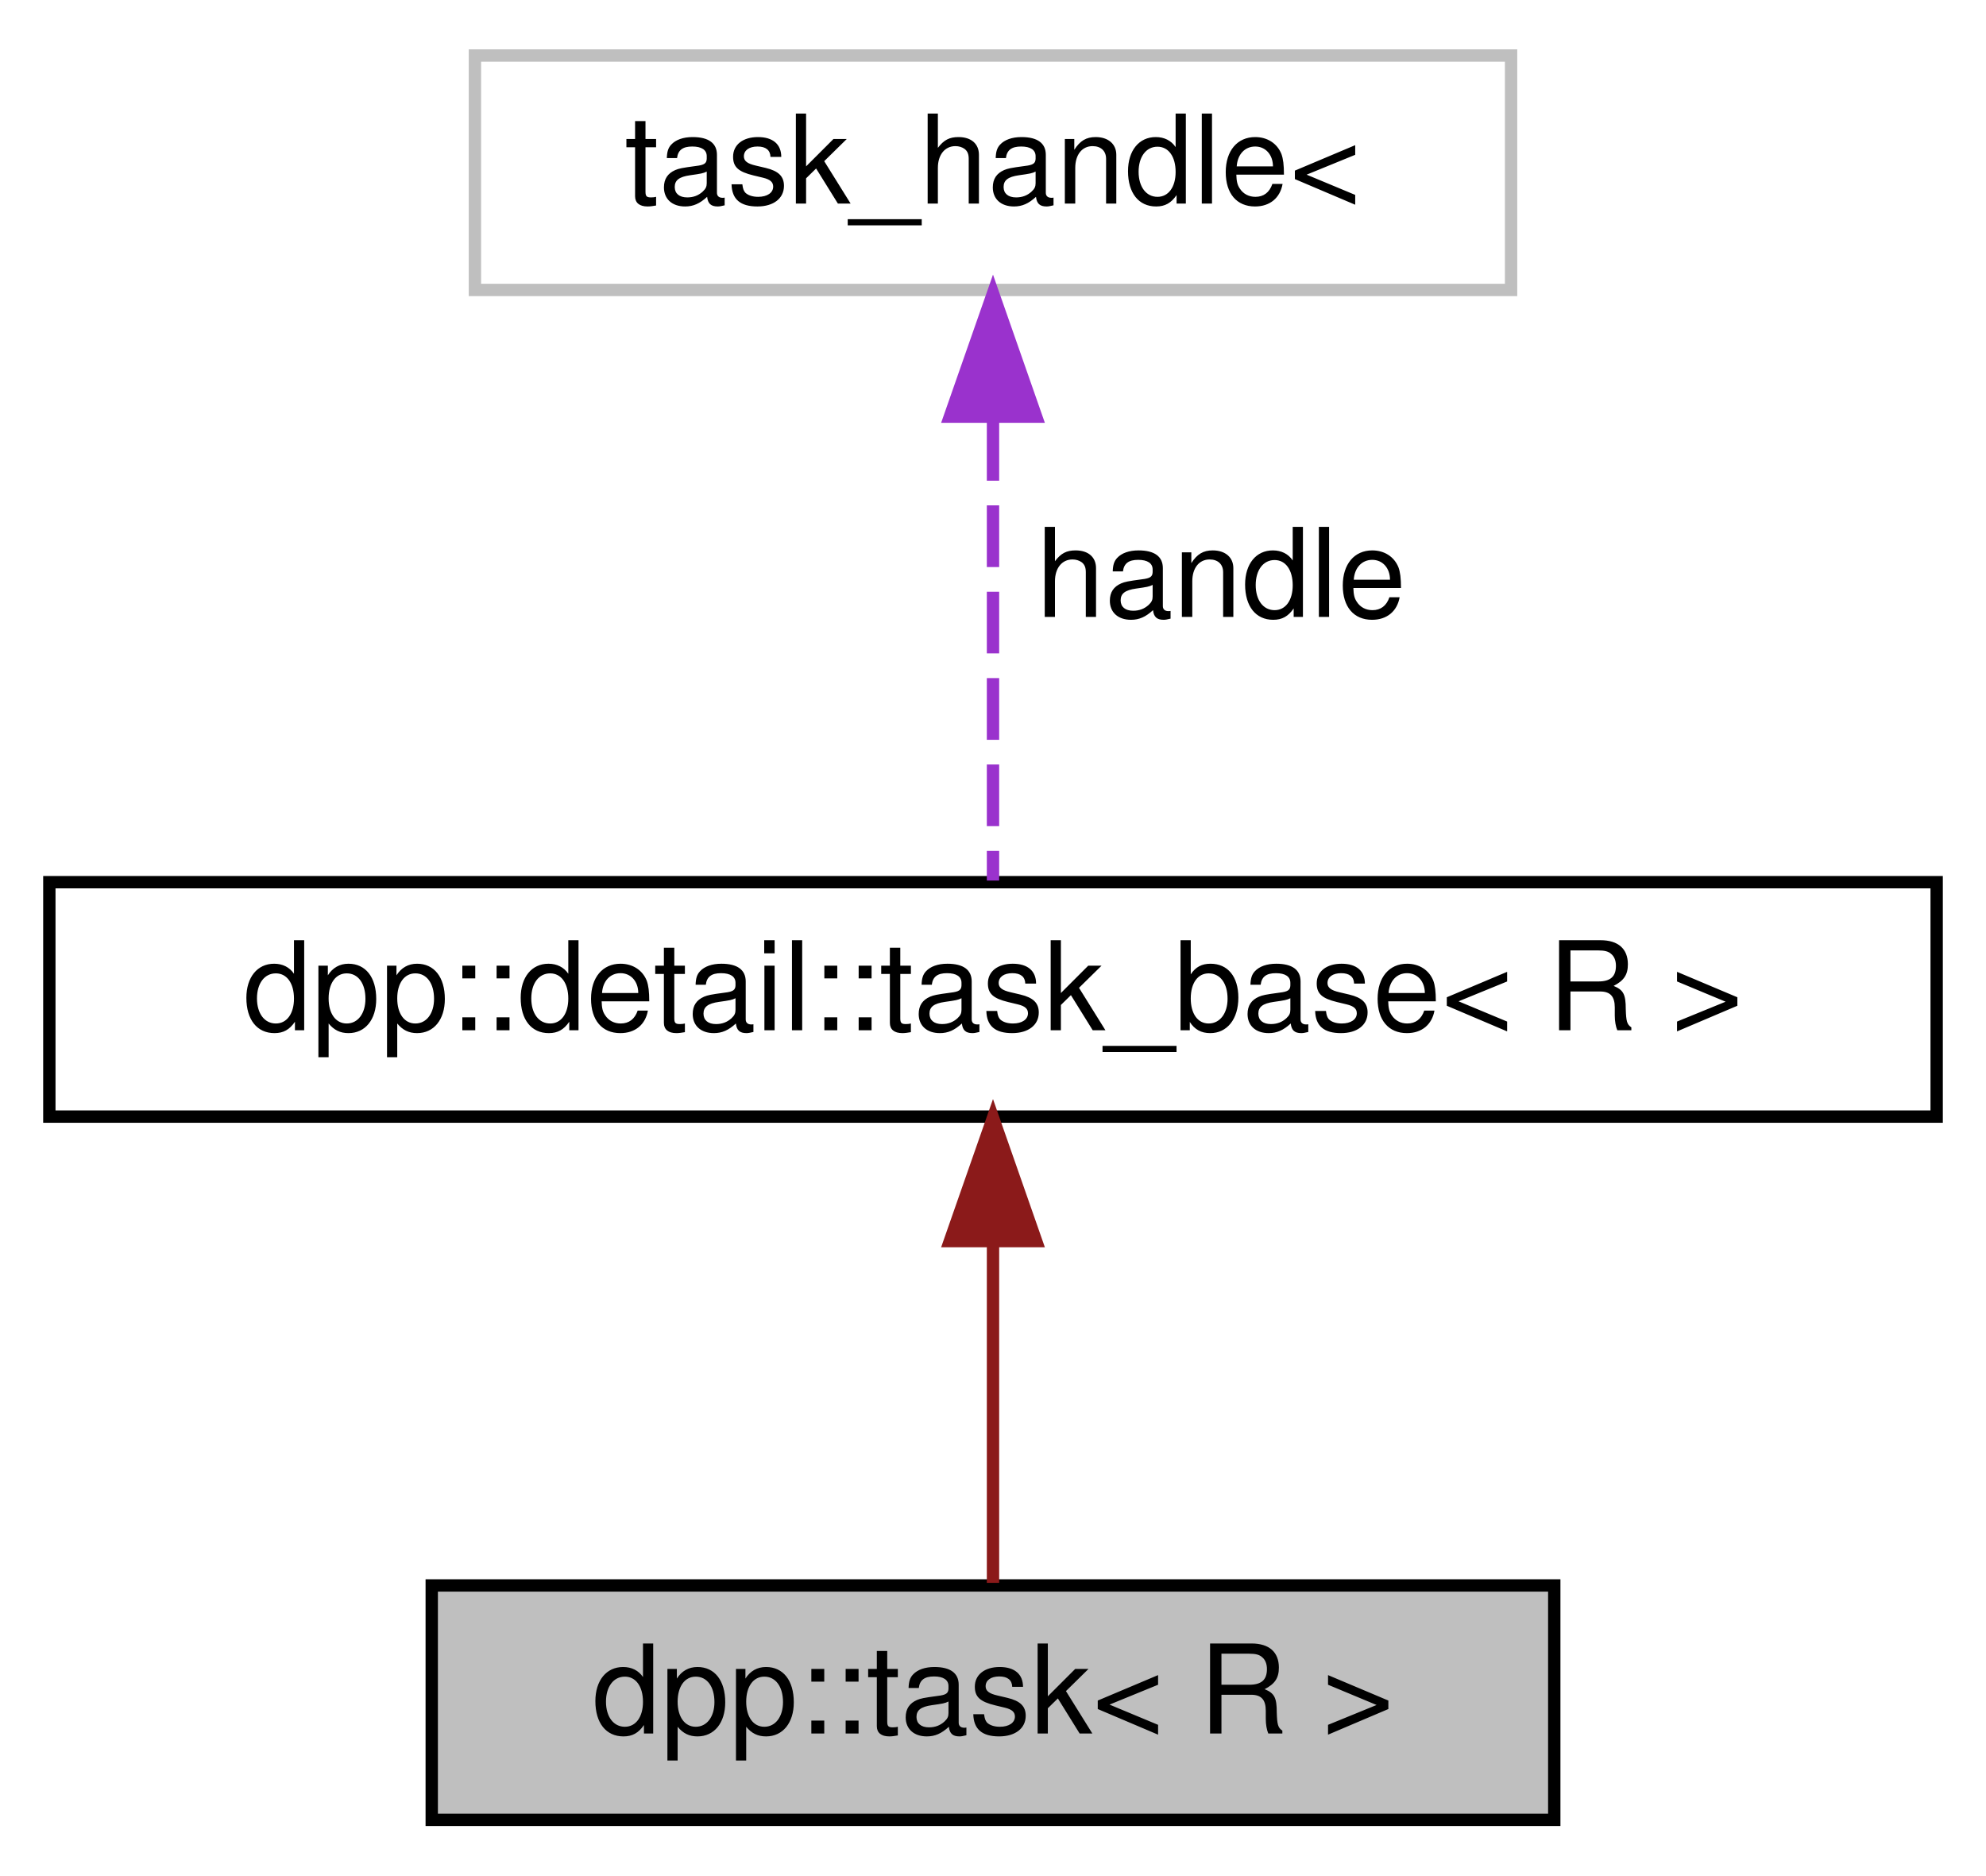
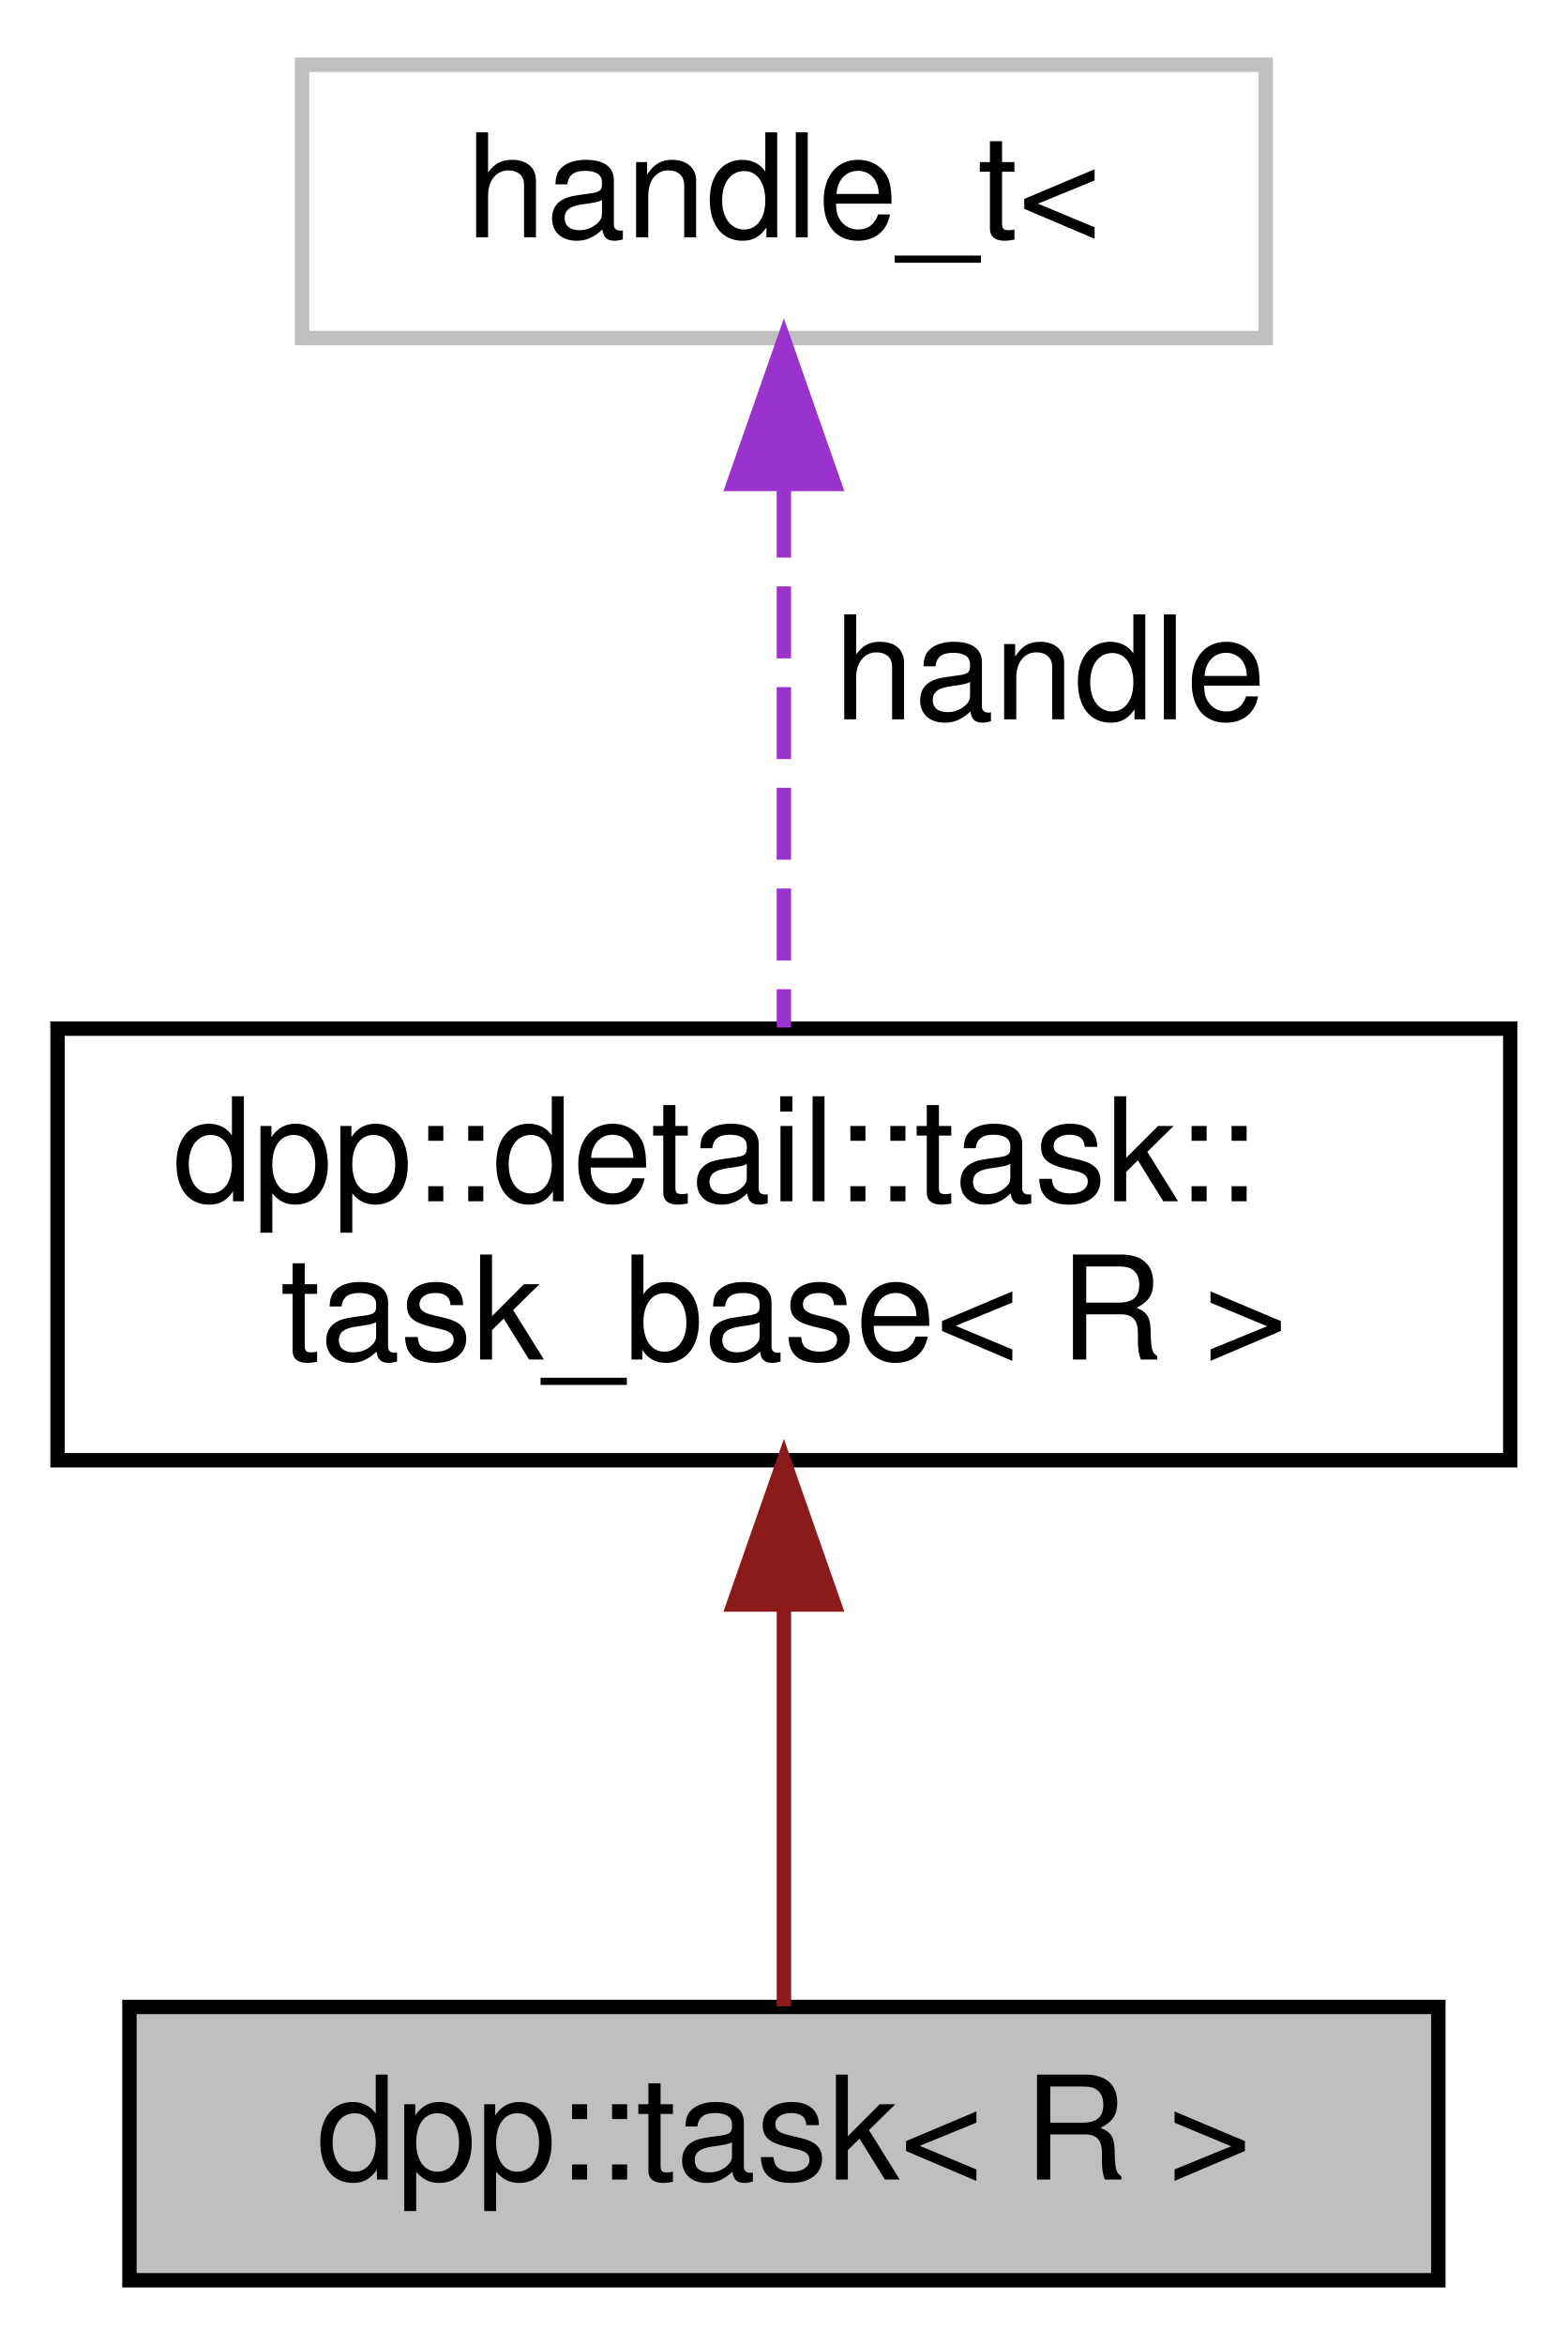
- <svg xmlns="http://www.w3.org/2000/svg" xmlns:xlink="http://www.w3.org/1999/xlink" width="161pt" height="152pt" viewBox="0.00 0.00 161.00 152.00">
-   <g id="graph0" class="graph" transform="scale(1 1) rotate(0) translate(4 148)">
+ <svg xmlns="http://www.w3.org/2000/svg" xmlns:xlink="http://www.w3.org/1999/xlink" width="109pt" height="163pt" viewBox="0.00 0.00 109.00 163.00">
+   <g id="graph0" class="graph" transform="scale(1 1) rotate(0) translate(4 159)">
    <g id="node1" class="node">
      <g id="a_node1">
        <a xlink:title="A coroutine task. It starts immediately on construction and can be co_await-ed, making it perfect for...">
-           <polygon fill="#bfbfbf" stroke="black" points="31,-0.5 31,-19.5 122,-19.5 122,-0.5 31,-0.5" />
-           <text text-anchor="middle" x="76.5" y="-7.5" font-family="Helvetica,sans-Serif" font-size="10.00">dpp::task&lt; R &gt;</text>
+           <polygon fill="#bfbfbf" stroke="black" points="5,-0.5 5,-19.5 96,-19.5 96,-0.5 5,-0.5" />
+           <text text-anchor="middle" x="50.5" y="-7.5" font-family="Helvetica,sans-Serif" font-size="10.00">dpp::task&lt; R &gt;</text>
        </a>
      </g>
    </g>
    <g id="node2" class="node">
      <g id="a_node2">
-         <a xlink:href="classdpp_1_1detail_1_1task__base.html" target="_top" xlink:title="Base class of dpp::task&lt;R&gt;.">
-           <polygon fill="none" stroke="black" points="0,-57.5 0,-76.5 153,-76.5 153,-57.5 0,-57.5" />
-           <text text-anchor="middle" x="76.5" y="-64.5" font-family="Helvetica,sans-Serif" font-size="10.00">dpp::detail::task_base&lt; R &gt;</text>
+         <a xlink:href="classdpp_1_1detail_1_1task_1_1task__base.html" target="_top" xlink:title="Base class of dpp::task.">
+           <polygon fill="none" stroke="black" points="0,-57.5 0,-87.5 101,-87.5 101,-57.5 0,-57.5" />
+           <text text-anchor="start" x="8" y="-75.5" font-family="Helvetica,sans-Serif" font-size="10.00">dpp::detail::task::</text>
+           <text text-anchor="middle" x="50.5" y="-64.5" font-family="Helvetica,sans-Serif" font-size="10.00">task_base&lt; R &gt;</text>
        </a>
      </g>
    </g>
    <g id="edge1" class="edge">
-       <path fill="none" stroke="#8b1a1a" d="M76.5,-47.12C76.5,-37.82 76.5,-27.06 76.5,-19.71" />
-       <polygon fill="#8b1a1a" stroke="#8b1a1a" points="73,-47.41 76.5,-57.41 80,-47.41 73,-47.41" />
+       <path fill="none" stroke="#8b1a1a" d="M50.5,-47.35C50.5,-37.51 50.5,-26.78 50.5,-19.54" />
+       <polygon fill="#8b1a1a" stroke="#8b1a1a" points="47,-47.47 50.5,-57.47 54,-47.47 47,-47.47" />
    </g>
    <g id="node3" class="node">
      <g id="a_node3">
        <a xlink:title=" ">
-           <polygon fill="none" stroke="#bfbfbf" points="34.5,-124.5 34.5,-143.5 118.5,-143.5 118.5,-124.5 34.5,-124.5" />
-           <text text-anchor="middle" x="76.5" y="-131.5" font-family="Helvetica,sans-Serif" font-size="10.00">task_handle&lt;</text>
+           <polygon fill="none" stroke="#bfbfbf" points="17,-135.5 17,-154.5 84,-154.5 84,-135.5 17,-135.5" />
+           <text text-anchor="middle" x="50.5" y="-142.5" font-family="Helvetica,sans-Serif" font-size="10.00">handle_t&lt;</text>
        </a>
      </g>
    </g>
    <g id="edge2" class="edge">
-       <path fill="none" stroke="#9a32cd" stroke-dasharray="5,2" d="M76.5,-114.04C76.5,-101.67 76.5,-86.12 76.5,-76.63" />
-       <polygon fill="#9a32cd" stroke="#9a32cd" points="73,-114.23 76.5,-124.23 80,-114.23 73,-114.23" />
-       <text text-anchor="middle" x="95" y="-98" font-family="Helvetica,sans-Serif" font-size="10.00"> handle</text>
+       <path fill="none" stroke="#9a32cd" stroke-dasharray="5,2" d="M50.5,-125.24C50.5,-113.41 50.5,-98.38 50.5,-87.58" />
+       <polygon fill="#9a32cd" stroke="#9a32cd" points="47,-125.36 50.5,-135.36 54,-125.36 47,-125.36" />
+       <text text-anchor="middle" x="69" y="-109" font-family="Helvetica,sans-Serif" font-size="10.00"> handle</text>
    </g>
  </g>
</svg>
